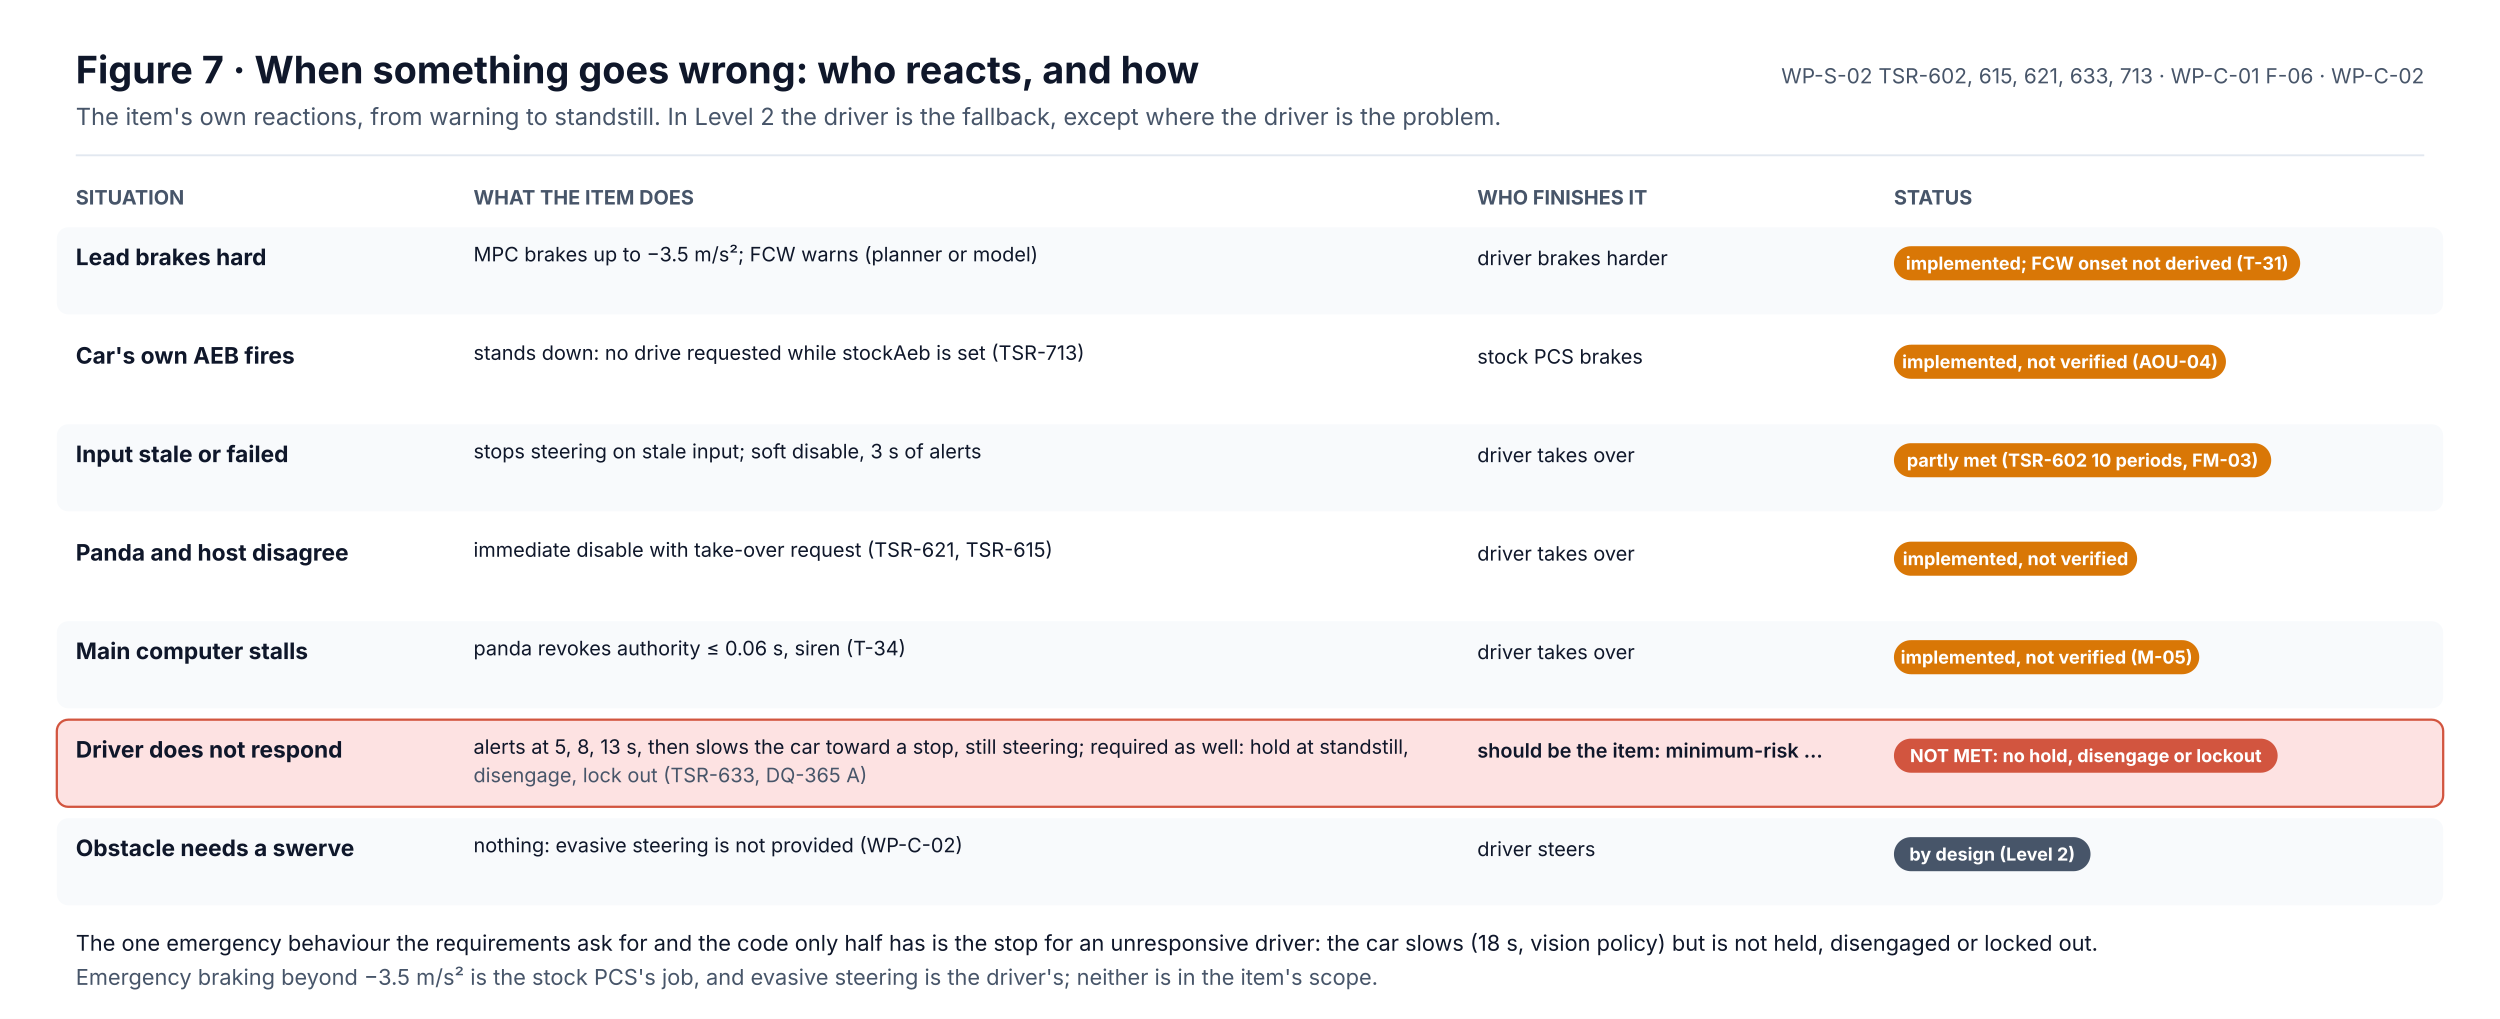
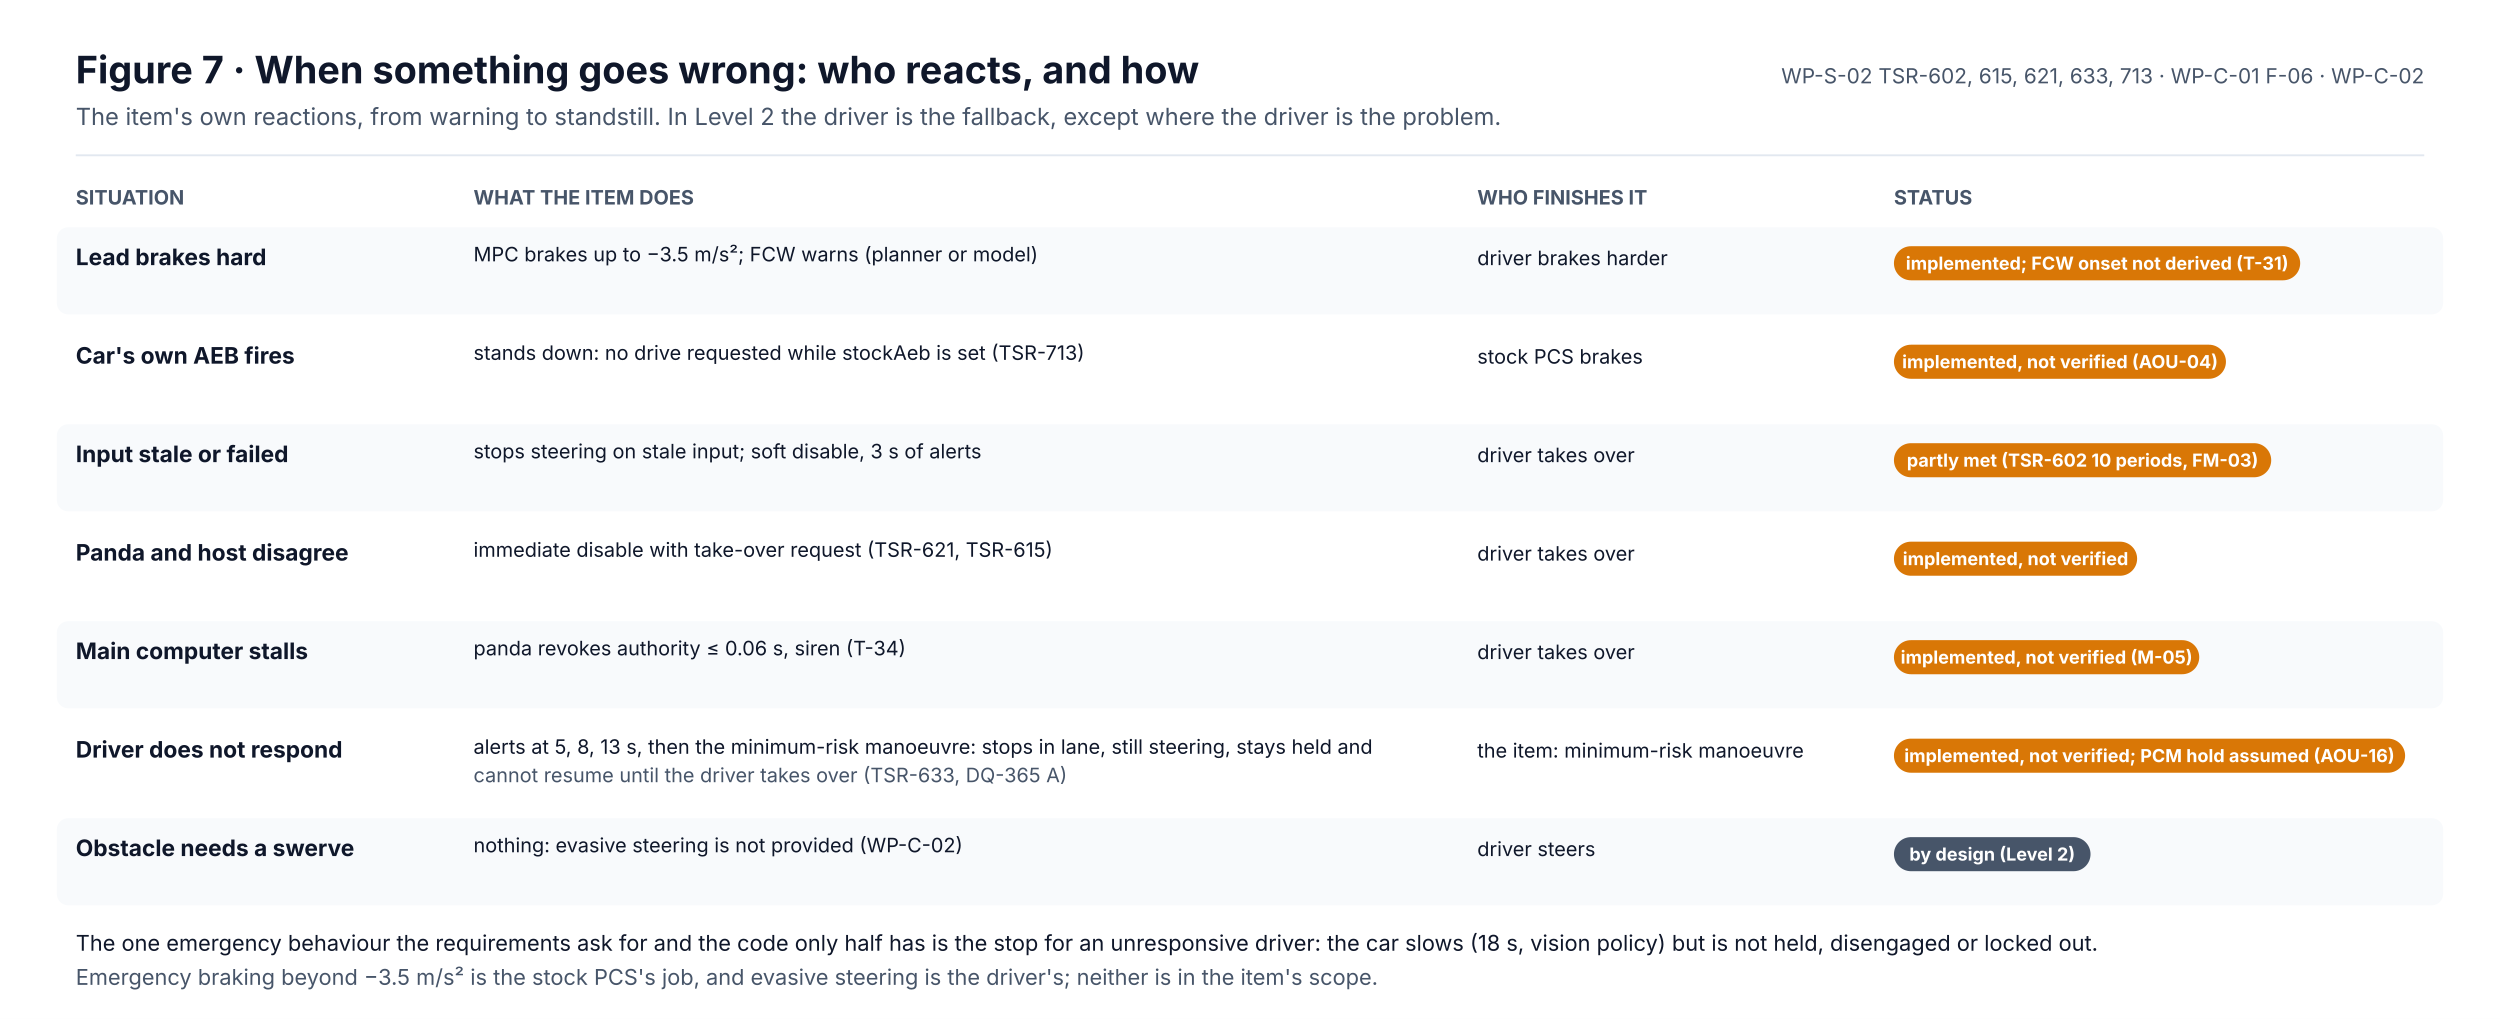
<svg xmlns="http://www.w3.org/2000/svg" width="1320" height="538" viewBox="0 0 1320 538" font-family="Inter, 'Segoe UI', Helvetica, Arial, sans-serif" role="img">
  <defs>
    <pattern id="hatch" patternUnits="userSpaceOnUse" width="6" height="6" patternTransform="rotate(45)">
      <rect width="6" height="6" fill="#F1F5F9" />
      <line x1="0" y1="0" x2="0" y2="6" stroke="#CBD5E1" stroke-width="2" />
    </pattern>
  </defs>
  <rect x="0" y="0" width="1320" height="538" rx="0" fill="#FFFFFF" stroke="none" stroke-width="0" />
  <text x="40" y="44" font-size="20" fill="#0F172A" font-weight="700">Figure 7 · When something goes wrong: who reacts, and how</text>
  <text x="40" y="66" font-size="12.5" fill="#475569">The item's own reactions, from warning to standstill. In Level 2 the driver is the fallback, except where the driver is the problem.</text>
  <text x="1280" y="44" font-size="11" fill="#475569" text-anchor="end">WP-S-02 TSR-602, 615, 621, 633, 713 · WP-C-01 F-06 · WP-C-02</text>
  <line x1="40" y1="82" x2="1280" y2="82" stroke="#E2E8F0" stroke-width="1" />
  <text x="40" y="108" font-size="10.5" fill="#475569" font-weight="700">SITUATION</text>
  <text x="250" y="108" font-size="10.5" fill="#475569" font-weight="700">WHAT THE ITEM DOES</text>
  <text x="780" y="108" font-size="10.5" fill="#475569" font-weight="700">WHO FINISHES IT</text>
  <text x="1000" y="108" font-size="10.5" fill="#475569" font-weight="700">STATUS</text>
  <rect x="30" y="120" width="1260" height="46" rx="6" fill="#F8FAFC" stroke="none" stroke-width="1.2" />
  <text x="40" y="140" font-size="12" fill="#0F172A" font-weight="700">Lead brakes hard</text>
  <text x="250" y="138" font-size="10.5" fill="#0F172A">MPC brakes up to −3.5 m/s²; FCW warns (planner or model)</text>
  <text x="780" y="140" font-size="10.5" fill="#0F172A">driver brakes harder</text>
  <rect x="1000" y="130" width="214.5" height="18" rx="9.0" fill="#D97706" stroke="none" stroke-width="1" />
  <text x="1107.3" y="142.4" font-size="9.5" fill="#FFFFFF" font-weight="700" text-anchor="middle">implemented; FCW onset not derived (T-31)</text>
  <rect x="30" y="172" width="1260" height="46" rx="6" fill="#FFFFFF" stroke="none" stroke-width="1.2" />
  <text x="40" y="192" font-size="12" fill="#0F172A" font-weight="700">Car's own AEB fires</text>
  <text x="250" y="190" font-size="10.5" fill="#0F172A">stands down: no drive requested while stockAeb is set (TSR-713)</text>
  <text x="780" y="192" font-size="10.5" fill="#0F172A">stock PCS brakes</text>
  <rect x="1000" y="182" width="175.3" height="18" rx="9.0" fill="#D97706" stroke="none" stroke-width="1" />
  <text x="1087.7" y="194.4" font-size="9.5" fill="#FFFFFF" font-weight="700" text-anchor="middle">implemented, not verified (AOU-04)</text>
  <rect x="30" y="224" width="1260" height="46" rx="6" fill="#F8FAFC" stroke="none" stroke-width="1.2" />
  <text x="40" y="244" font-size="12" fill="#0F172A" font-weight="700">Input stale or failed</text>
  <text x="250" y="242" font-size="10.5" fill="#0F172A">stops steering on stale input; soft disable, 3 s of alerts</text>
  <text x="780" y="244" font-size="10.5" fill="#0F172A">driver takes over</text>
  <rect x="1000" y="234" width="199.2" height="18" rx="9.0" fill="#D97706" stroke="none" stroke-width="1" />
  <text x="1099.6" y="246.4" font-size="9.5" fill="#FFFFFF" font-weight="700" text-anchor="middle">partly met (TSR-602 10 periods, FM-03)</text>
  <rect x="30" y="276" width="1260" height="46" rx="6" fill="#FFFFFF" stroke="none" stroke-width="1.2" />
  <text x="40" y="296" font-size="12" fill="#0F172A" font-weight="700">Panda and host disagree</text>
  <text x="250" y="294" font-size="10.5" fill="#0F172A">immediate disable with take-over request (TSR-621, TSR-615)</text>
  <text x="780" y="296" font-size="10.5" fill="#0F172A">driver takes over</text>
  <rect x="1000" y="286" width="128.4" height="18" rx="9.0" fill="#D97706" stroke="none" stroke-width="1" />
  <text x="1064.2" y="298.4" font-size="9.5" fill="#FFFFFF" font-weight="700" text-anchor="middle">implemented, not verified</text>
  <rect x="30" y="328" width="1260" height="46" rx="6" fill="#F8FAFC" stroke="none" stroke-width="1.2" />
  <text x="40" y="348" font-size="12" fill="#0F172A" font-weight="700">Main computer stalls</text>
  <text x="250" y="346" font-size="10.5" fill="#0F172A">panda revokes authority ≤ 0.06 s, siren (T-34)</text>
  <text x="780" y="348" font-size="10.5" fill="#0F172A">driver takes over</text>
  <rect x="1000" y="338" width="161.2" height="18" rx="9.0" fill="#D97706" stroke="none" stroke-width="1" />
  <text x="1080.6" y="350.4" font-size="9.5" fill="#FFFFFF" font-weight="700" text-anchor="middle">implemented, not verified (M-05)</text>
-   <rect x="30" y="380" width="1260" height="46" rx="6" fill="#FDE2E2" stroke="#D2553F" stroke-width="1.2" />
+   <rect x="30" y="380" width="1260" height="46" rx="6" fill="#FFFFFF" stroke="none" stroke-width="1.2" />
  <text x="40" y="400" font-size="12" fill="#0F172A" font-weight="700">Driver does not respond</text>
-   <text x="250" y="398" font-size="10.5" fill="#0F172A">alerts at 5, 8, 13 s, then slows the car toward a stop, still steering; required as well: hold at standstill,</text>
-   <text x="250" y="413" font-size="10.5" fill="#475569">disengage, lock out (TSR-633, DQ-365 A)</text>
-   <text x="780" y="400" font-size="10.5" fill="#0F172A" font-weight="600">should be the item: minimum-risk …</text>
-   <rect x="1000" y="390" width="202.6" height="18" rx="9.0" fill="#D2553F" stroke="none" stroke-width="1" />
-   <text x="1101.3" y="402.4" font-size="9.5" fill="#FFFFFF" font-weight="700" text-anchor="middle">NOT MET: no hold, disengage or lockout</text>
+   <text x="250" y="398" font-size="10.5" fill="#0F172A">alerts at 5, 8, 13 s, then the minimum-risk manoeuvre: stops in lane, still steering, stays held and</text>
+   <text x="250" y="413" font-size="10.5" fill="#475569">cannot resume until the driver takes over (TSR-633, DQ-365 A)</text>
+   <text x="780" y="400" font-size="10.5" fill="#0F172A">the item: minimum-risk manoeuvre</text>
+   <rect x="1000" y="390" width="269.9" height="18" rx="9.0" fill="#D97706" stroke="none" stroke-width="1" />
+   <text x="1134.9" y="402.4" font-size="9.5" fill="#FFFFFF" font-weight="700" text-anchor="middle">implemented, not verified; PCM hold assumed (AOU-16)</text>
  <rect x="30" y="432" width="1260" height="46" rx="6" fill="#F8FAFC" stroke="none" stroke-width="1.2" />
  <text x="40" y="452" font-size="12" fill="#0F172A" font-weight="700">Obstacle needs a swerve</text>
  <text x="250" y="450" font-size="10.5" fill="#0F172A">nothing: evasive steering is not provided (WP-C-02)</text>
  <text x="780" y="452" font-size="10.5" fill="#0F172A">driver steers</text>
  <rect x="1000" y="442" width="103.8" height="18" rx="9.0" fill="#475569" stroke="none" stroke-width="1" />
  <text x="1051.9" y="454.4" font-size="9.5" fill="#FFFFFF" font-weight="700" text-anchor="middle">by design (Level 2)</text>
  <text x="40" y="502" font-size="11.5" fill="#0F172A">The one emergency behaviour the requirements ask for and the code only half has is the stop for an unresponsive driver: the car slows (18 s, vision policy) but is not held, disengaged or locked out.</text>
  <text x="40" y="520" font-size="11.5" fill="#475569">Emergency braking beyond −3.5 m/s² is the stock PCS's job, and evasive steering is the driver's; neither is in the item's scope.</text>
</svg>
